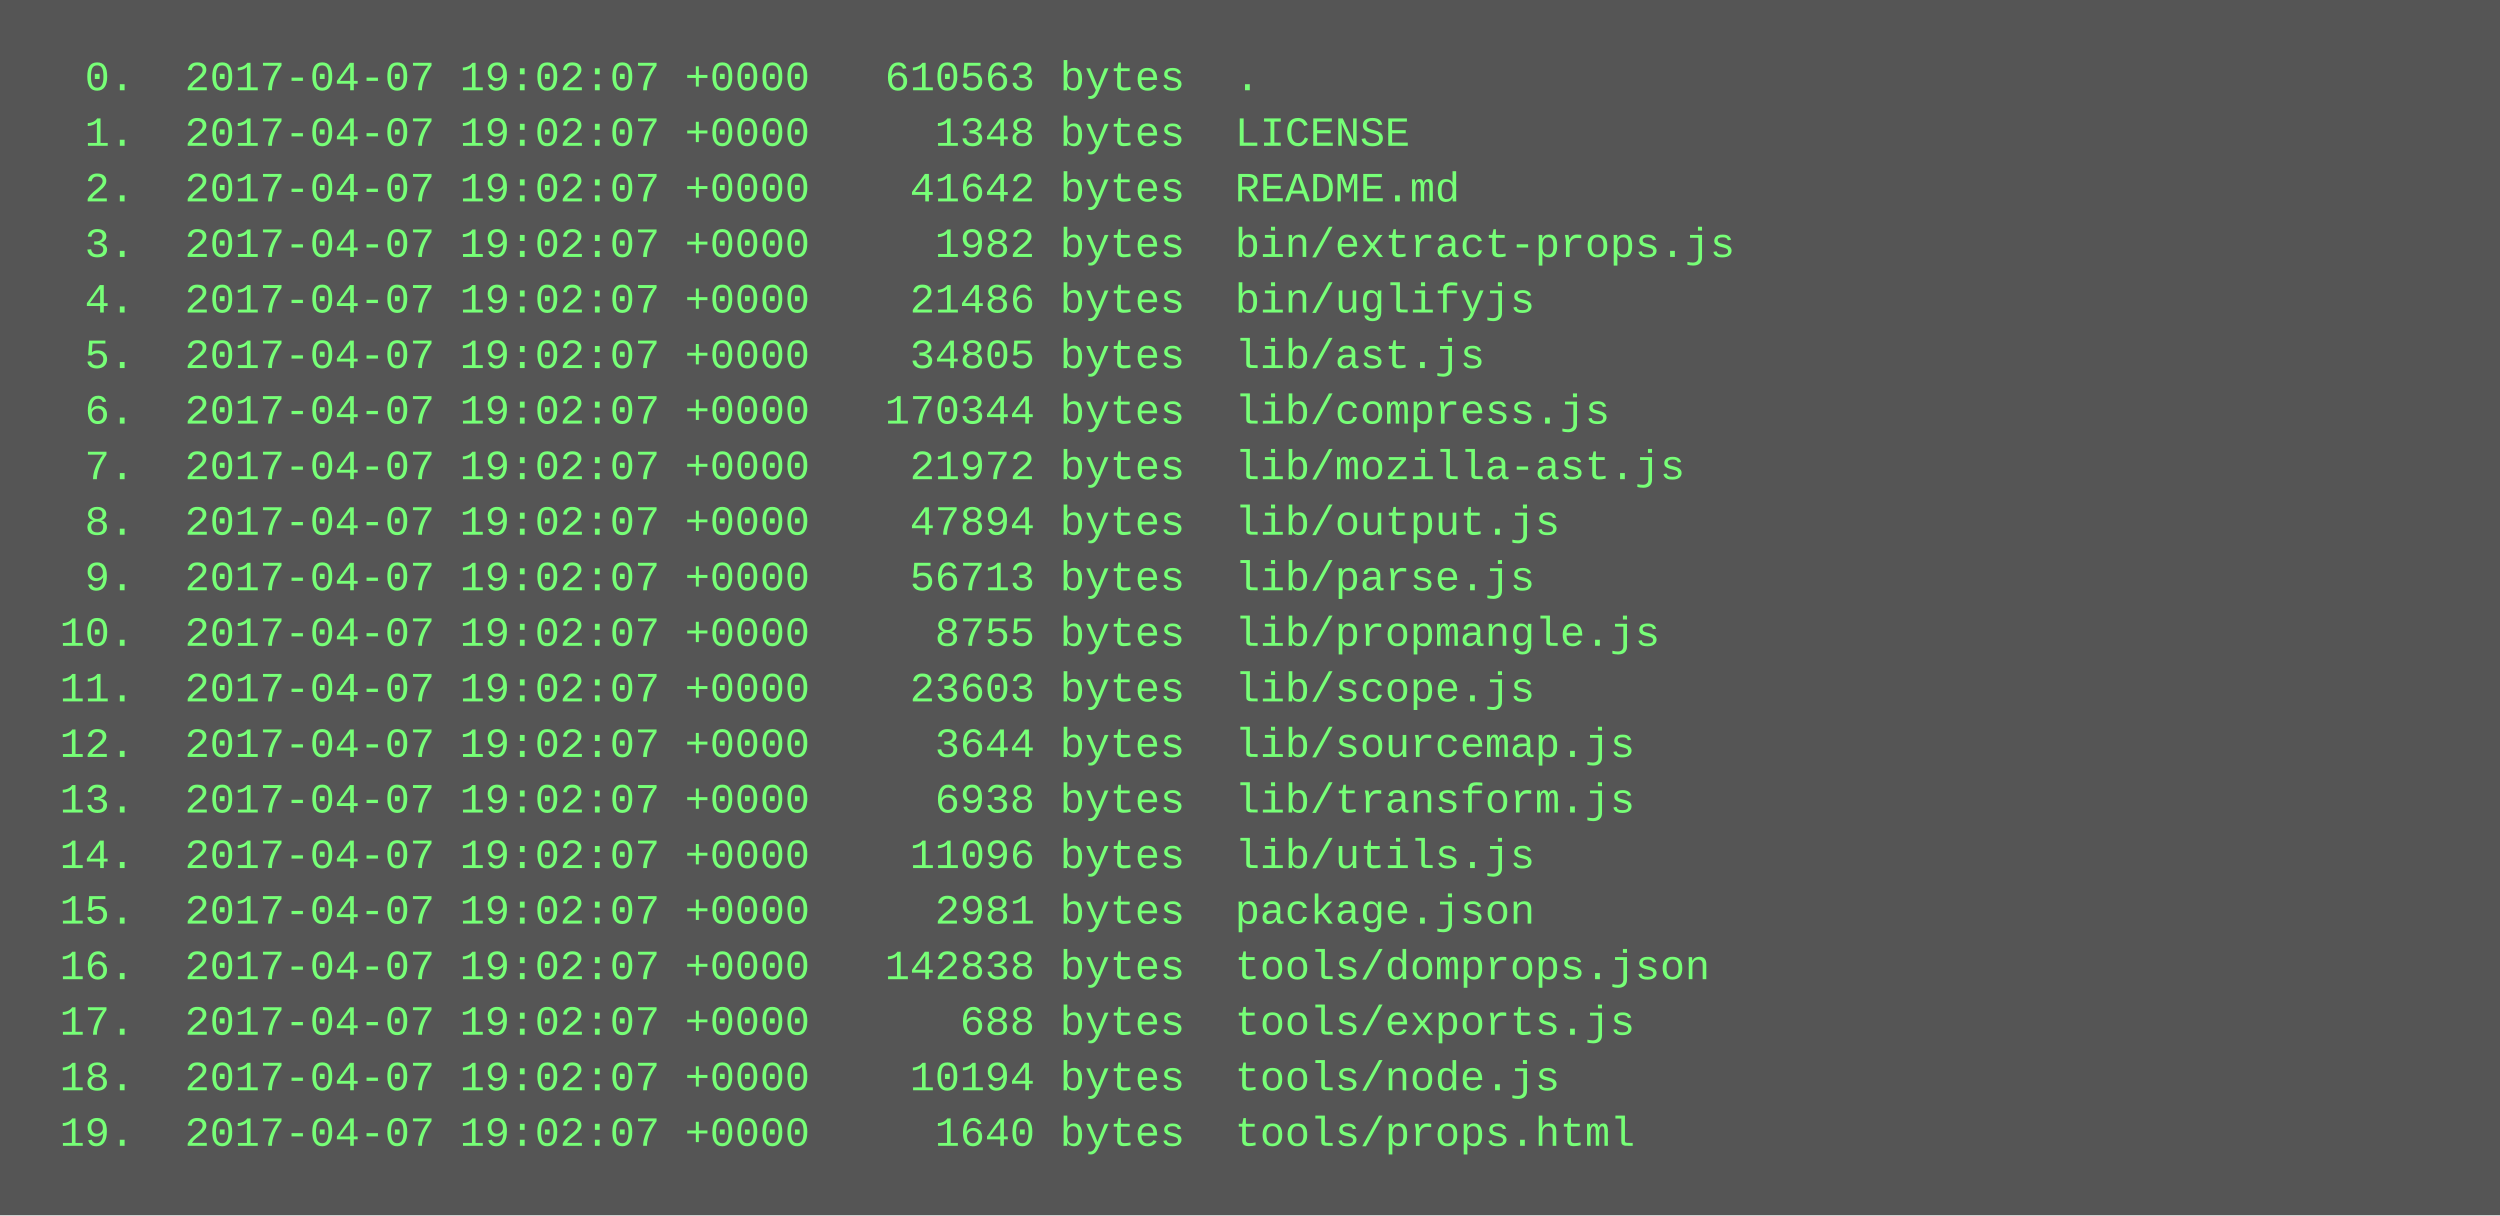
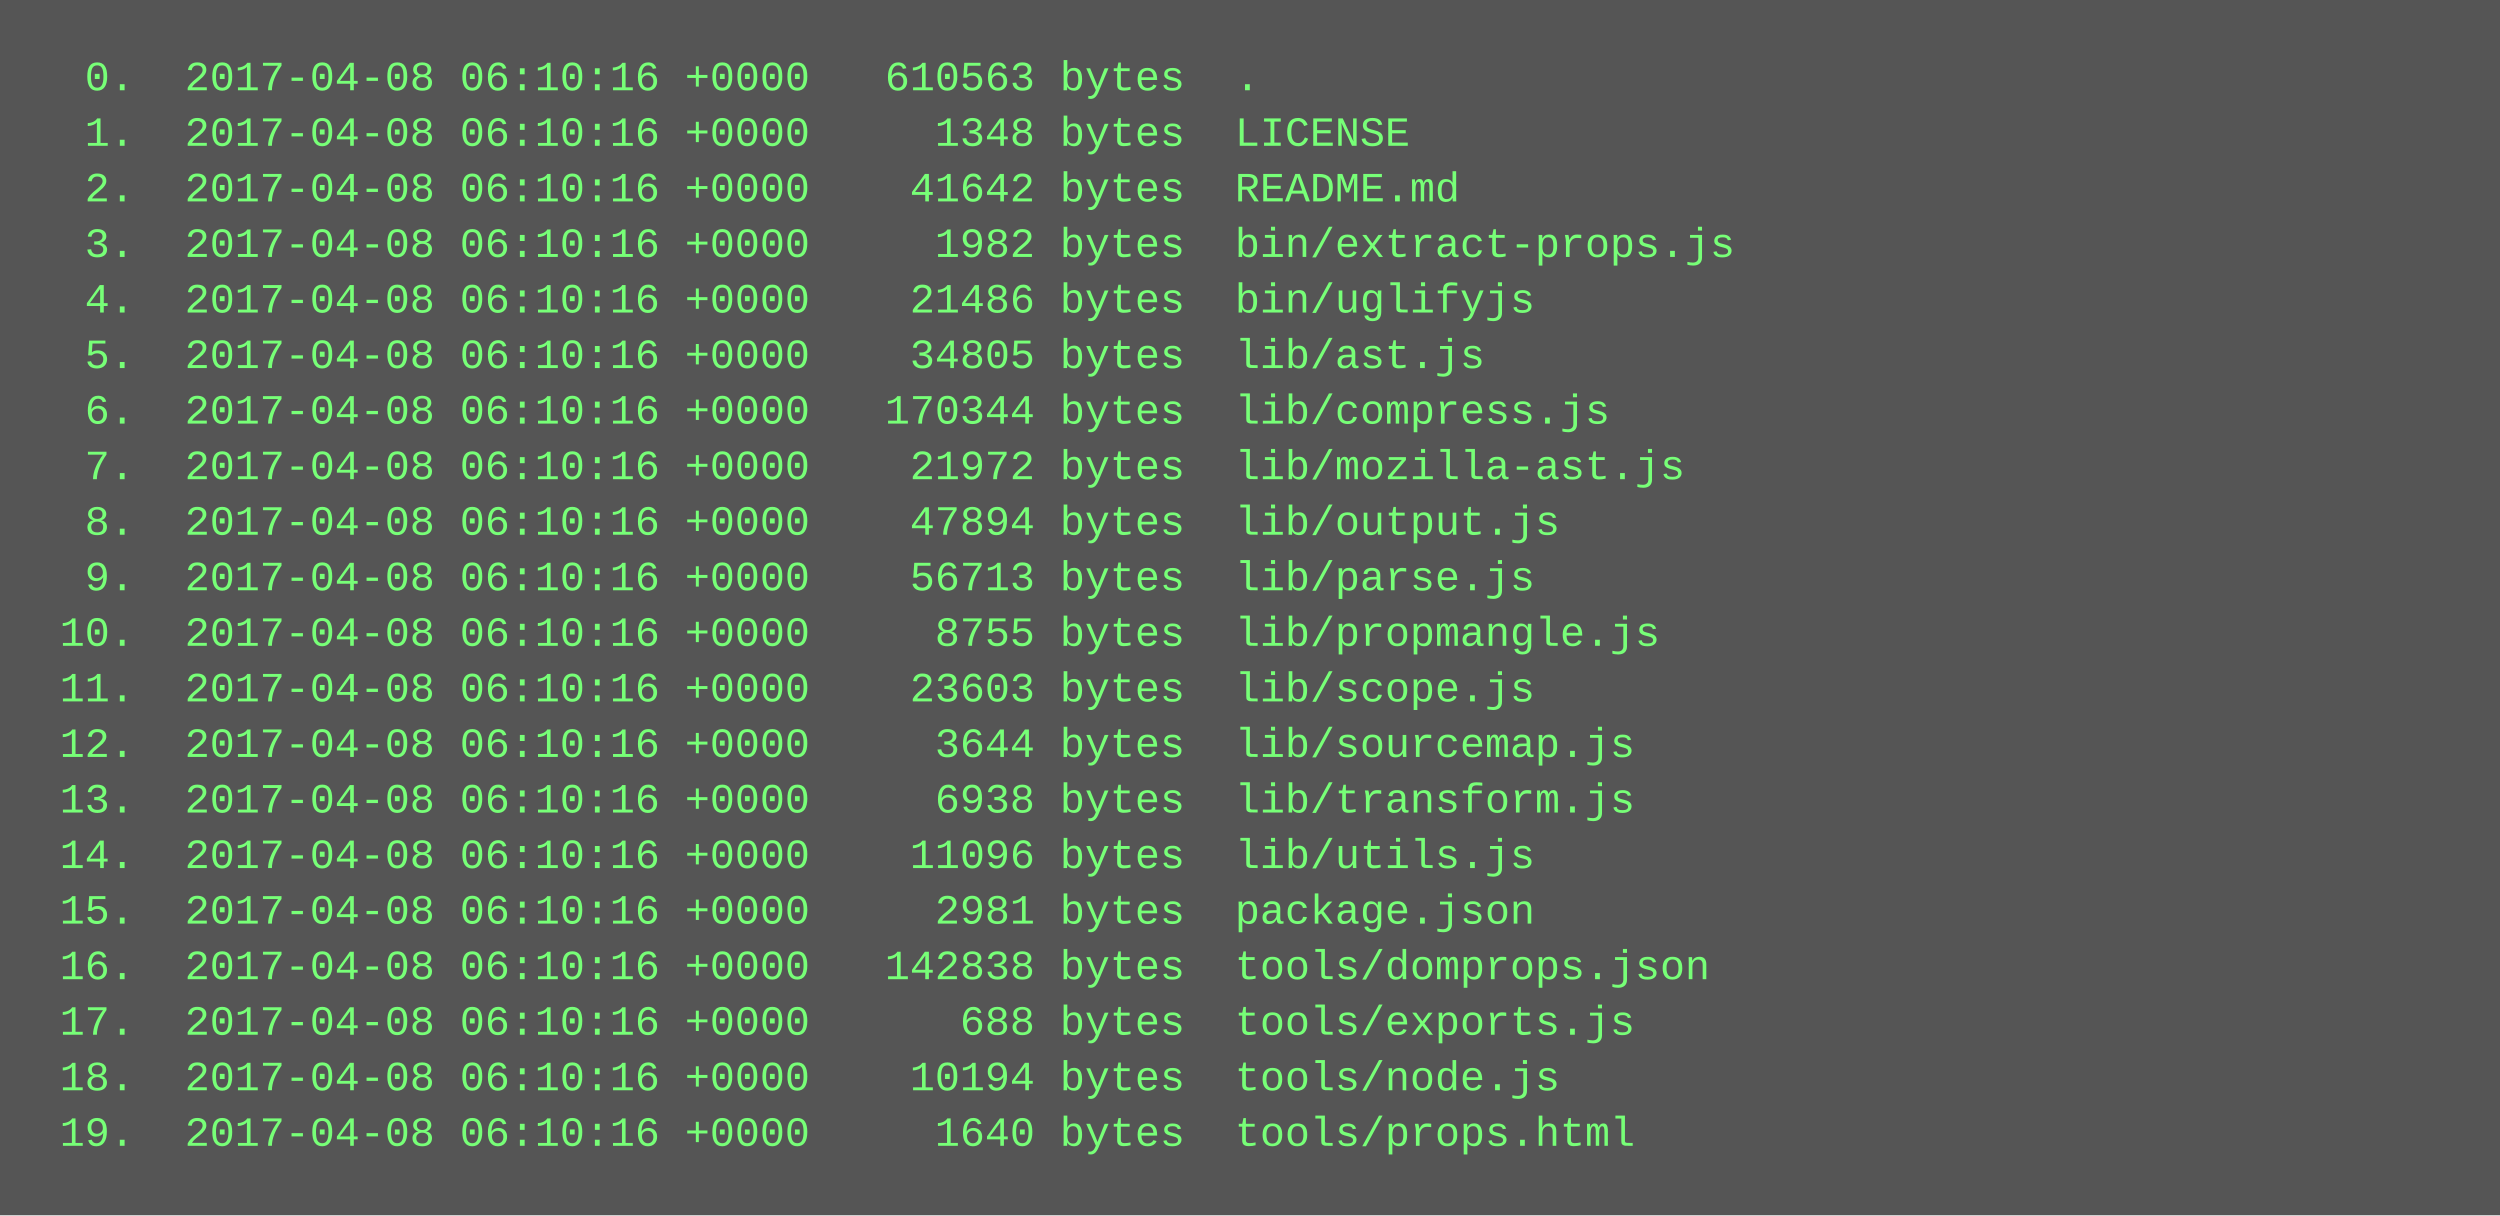
<svg xmlns="http://www.w3.org/2000/svg" height="350" width="720">
  <rect height="350" fill="#555" width="720" />
  <text fill="#7f7" font-family="Courier New" font-size="12" xml:space="preserve">
-     <tspan x="10" y="26">  0.  2017-04-07 19:02:07 +0000   610563 bytes  .</tspan>
-     <tspan x="10" y="42">  1.  2017-04-07 19:02:07 +0000     1348 bytes  LICENSE</tspan>
-     <tspan x="10" y="58">  2.  2017-04-07 19:02:07 +0000    41642 bytes  README.md</tspan>
-     <tspan x="10" y="74">  3.  2017-04-07 19:02:07 +0000     1982 bytes  bin/extract-props.js</tspan>
-     <tspan x="10" y="90">  4.  2017-04-07 19:02:07 +0000    21486 bytes  bin/uglifyjs</tspan>
-     <tspan x="10" y="106">  5.  2017-04-07 19:02:07 +0000    34805 bytes  lib/ast.js</tspan>
-     <tspan x="10" y="122">  6.  2017-04-07 19:02:07 +0000   170344 bytes  lib/compress.js</tspan>
-     <tspan x="10" y="138">  7.  2017-04-07 19:02:07 +0000    21972 bytes  lib/mozilla-ast.js</tspan>
-     <tspan x="10" y="154">  8.  2017-04-07 19:02:07 +0000    47894 bytes  lib/output.js</tspan>
-     <tspan x="10" y="170">  9.  2017-04-07 19:02:07 +0000    56713 bytes  lib/parse.js</tspan>
-     <tspan x="10" y="186"> 10.  2017-04-07 19:02:07 +0000     8755 bytes  lib/propmangle.js</tspan>
-     <tspan x="10" y="202"> 11.  2017-04-07 19:02:07 +0000    23603 bytes  lib/scope.js</tspan>
-     <tspan x="10" y="218"> 12.  2017-04-07 19:02:07 +0000     3644 bytes  lib/sourcemap.js</tspan>
-     <tspan x="10" y="234"> 13.  2017-04-07 19:02:07 +0000     6938 bytes  lib/transform.js</tspan>
-     <tspan x="10" y="250"> 14.  2017-04-07 19:02:07 +0000    11096 bytes  lib/utils.js</tspan>
-     <tspan x="10" y="266"> 15.  2017-04-07 19:02:07 +0000     2981 bytes  package.json</tspan>
-     <tspan x="10" y="282"> 16.  2017-04-07 19:02:07 +0000   142838 bytes  tools/domprops.json</tspan>
-     <tspan x="10" y="298"> 17.  2017-04-07 19:02:07 +0000      688 bytes  tools/exports.js</tspan>
-     <tspan x="10" y="314"> 18.  2017-04-07 19:02:07 +0000    10194 bytes  tools/node.js</tspan>
-     <tspan x="10" y="330"> 19.  2017-04-07 19:02:07 +0000     1640 bytes  tools/props.html</tspan>
+     <tspan x="10" y="26">  0.  2017-04-08 06:10:16 +0000   610563 bytes  .</tspan>
+     <tspan x="10" y="42">  1.  2017-04-08 06:10:16 +0000     1348 bytes  LICENSE</tspan>
+     <tspan x="10" y="58">  2.  2017-04-08 06:10:16 +0000    41642 bytes  README.md</tspan>
+     <tspan x="10" y="74">  3.  2017-04-08 06:10:16 +0000     1982 bytes  bin/extract-props.js</tspan>
+     <tspan x="10" y="90">  4.  2017-04-08 06:10:16 +0000    21486 bytes  bin/uglifyjs</tspan>
+     <tspan x="10" y="106">  5.  2017-04-08 06:10:16 +0000    34805 bytes  lib/ast.js</tspan>
+     <tspan x="10" y="122">  6.  2017-04-08 06:10:16 +0000   170344 bytes  lib/compress.js</tspan>
+     <tspan x="10" y="138">  7.  2017-04-08 06:10:16 +0000    21972 bytes  lib/mozilla-ast.js</tspan>
+     <tspan x="10" y="154">  8.  2017-04-08 06:10:16 +0000    47894 bytes  lib/output.js</tspan>
+     <tspan x="10" y="170">  9.  2017-04-08 06:10:16 +0000    56713 bytes  lib/parse.js</tspan>
+     <tspan x="10" y="186"> 10.  2017-04-08 06:10:16 +0000     8755 bytes  lib/propmangle.js</tspan>
+     <tspan x="10" y="202"> 11.  2017-04-08 06:10:16 +0000    23603 bytes  lib/scope.js</tspan>
+     <tspan x="10" y="218"> 12.  2017-04-08 06:10:16 +0000     3644 bytes  lib/sourcemap.js</tspan>
+     <tspan x="10" y="234"> 13.  2017-04-08 06:10:16 +0000     6938 bytes  lib/transform.js</tspan>
+     <tspan x="10" y="250"> 14.  2017-04-08 06:10:16 +0000    11096 bytes  lib/utils.js</tspan>
+     <tspan x="10" y="266"> 15.  2017-04-08 06:10:16 +0000     2981 bytes  package.json</tspan>
+     <tspan x="10" y="282"> 16.  2017-04-08 06:10:16 +0000   142838 bytes  tools/domprops.json</tspan>
+     <tspan x="10" y="298"> 17.  2017-04-08 06:10:16 +0000      688 bytes  tools/exports.js</tspan>
+     <tspan x="10" y="314"> 18.  2017-04-08 06:10:16 +0000    10194 bytes  tools/node.js</tspan>
+     <tspan x="10" y="330"> 19.  2017-04-08 06:10:16 +0000     1640 bytes  tools/props.html</tspan>
  </text>
</svg>
